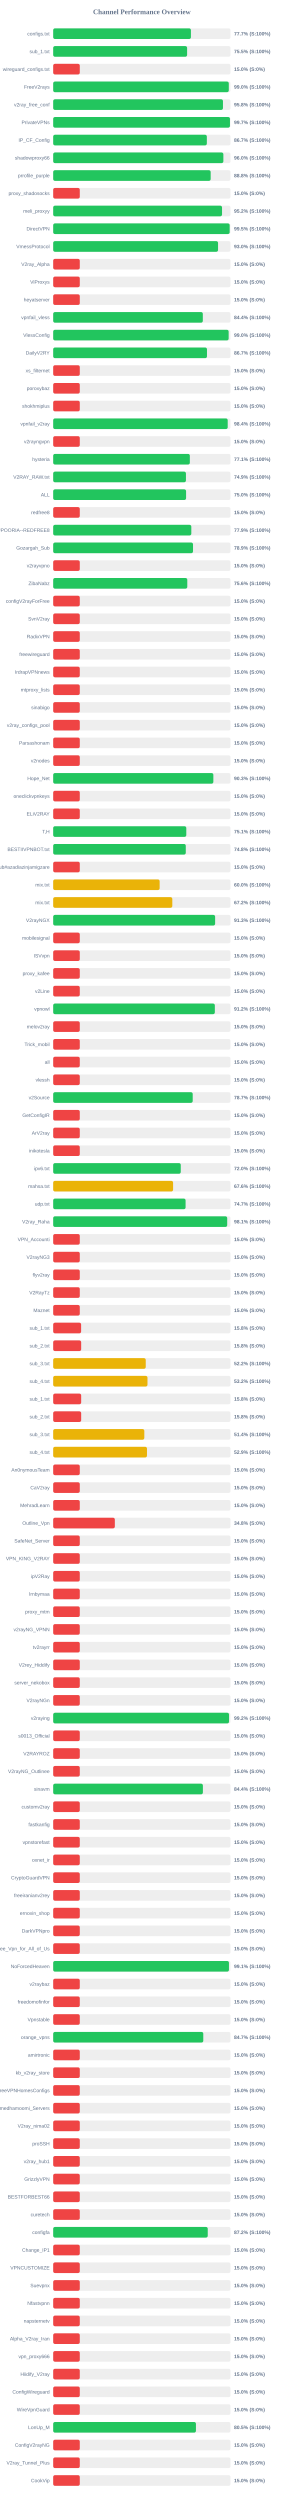
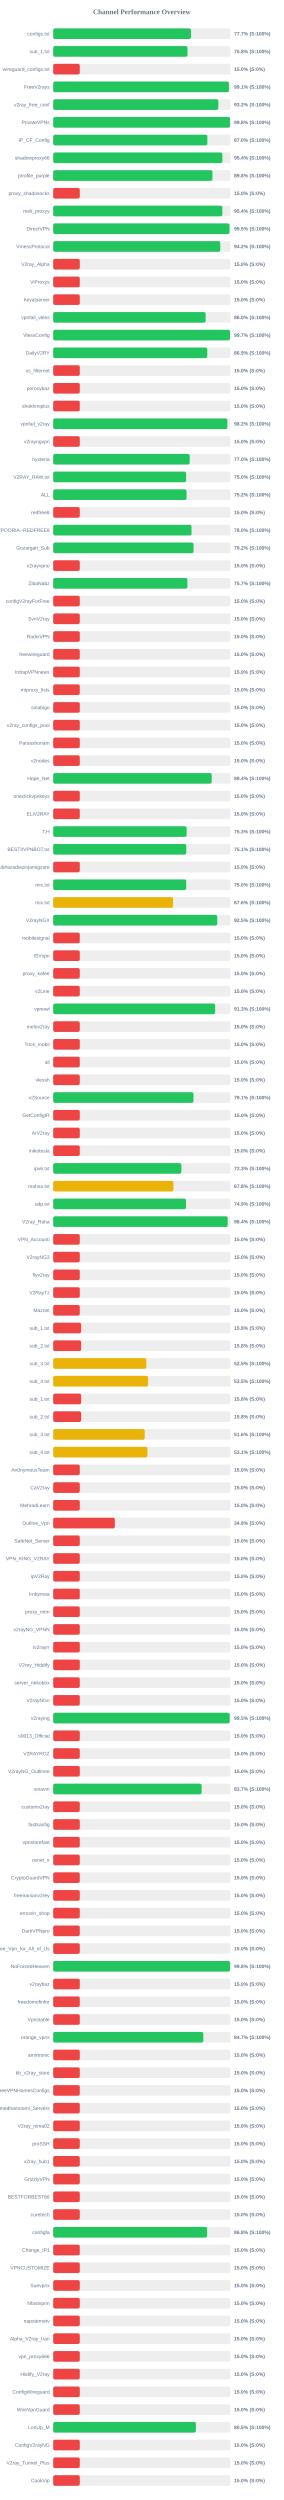
<svg xmlns="http://www.w3.org/2000/svg" width="800" height="7050" version="1.1">
  <style>
        .row { font: 14px Arial; fill: #64748b; }
        .score { font: bold 14px Arial; fill: #64748b; }
    </style>
  <text x="400" y="40" text-anchor="middle" font-size="20px" font-weight="bold" fill="#64748b">Channel Performance Overview</text>
  <rect x="150" y="80" width="500" height="30" fill="#eee" rx="5" />
-   <rect x="150" y="80" width="388.4" height="30" fill="#22c55e" rx="5" />
+   <rect x="150" y="80" width="388.5" height="30" fill="#22c55e" rx="5" />
  <text x="140" y="100" text-anchor="end" class="row">configs.txt</text>
  <text x="660" y="100" text-anchor="start" class="score">77.7% (S:100%)</text>
  <rect x="150" y="130" width="500" height="30" fill="#eee" rx="5" />
-   <rect x="150" y="130" width="377.65" height="30" fill="#22c55e" rx="5" />
+   <rect x="150" y="130" width="378.85" height="30" fill="#22c55e" rx="5" />
  <text x="140" y="150" text-anchor="end" class="row">sub_1.txt</text>
-   <text x="660" y="150" text-anchor="start" class="score">75.5% (S:100%)</text>
+   <text x="660" y="150" text-anchor="start" class="score">75.8% (S:100%)</text>
  <rect x="150" y="180" width="500" height="30" fill="#eee" rx="5" />
  <rect x="150" y="180" width="75.0" height="30" fill="#ef4444" rx="5" />
  <text x="140" y="200" text-anchor="end" class="row">wireguard_configs.txt</text>
  <text x="660" y="200" text-anchor="start" class="score">15.0% (S:0%)</text>
  <rect x="150" y="230" width="500" height="30" fill="#eee" rx="5" />
-   <rect x="150" y="230" width="495.2" height="30" fill="#22c55e" rx="5" />
+   <rect x="150" y="230" width="495.55" height="30" fill="#22c55e" rx="5" />
  <text x="140" y="250" text-anchor="end" class="row">FreeV2rays</text>
-   <text x="660" y="250" text-anchor="start" class="score">99.0% (S:100%)</text>
+   <text x="660" y="250" text-anchor="start" class="score">99.1% (S:100%)</text>
  <rect x="150" y="280" width="500" height="30" fill="#eee" rx="5" />
-   <rect x="150" y="280" width="478.75" height="30" fill="#22c55e" rx="5" />
+   <rect x="150" y="280" width="465.75" height="30" fill="#22c55e" rx="5" />
  <text x="140" y="300" text-anchor="end" class="row">v2ray_free_conf</text>
-   <text x="660" y="300" text-anchor="start" class="score">95.8% (S:100%)</text>
+   <text x="660" y="300" text-anchor="start" class="score">93.2% (S:100%)</text>
  <rect x="150" y="330" width="500" height="30" fill="#eee" rx="5" />
-   <rect x="150" y="330" width="498.5" height="30" fill="#22c55e" rx="5" />
+   <rect x="150" y="330" width="498.75" height="30" fill="#22c55e" rx="5" />
  <text x="140" y="350" text-anchor="end" class="row">PrivateVPNs</text>
-   <text x="660" y="350" text-anchor="start" class="score">99.7% (S:100%)</text>
+   <text x="660" y="350" text-anchor="start" class="score">99.8% (S:100%)</text>
  <rect x="150" y="380" width="500" height="30" fill="#eee" rx="5" />
-   <rect x="150" y="380" width="433.3" height="30" fill="#22c55e" rx="5" />
+   <rect x="150" y="380" width="434.75" height="30" fill="#22c55e" rx="5" />
  <text x="140" y="400" text-anchor="end" class="row">IP_CF_Config</text>
-   <text x="660" y="400" text-anchor="start" class="score">86.7% (S:100%)</text>
+   <text x="660" y="400" text-anchor="start" class="score">87.0% (S:100%)</text>
  <rect x="150" y="430" width="500" height="30" fill="#eee" rx="5" />
-   <rect x="150" y="430" width="479.9" height="30" fill="#22c55e" rx="5" />
+   <rect x="150" y="430" width="477.15" height="30" fill="#22c55e" rx="5" />
  <text x="140" y="450" text-anchor="end" class="row">shadowproxy66</text>
-   <text x="660" y="450" text-anchor="start" class="score">96.0% (S:100%)</text>
+   <text x="660" y="450" text-anchor="start" class="score">95.4% (S:100%)</text>
  <rect x="150" y="480" width="500" height="30" fill="#eee" rx="5" />
-   <rect x="150" y="480" width="444.1" height="30" fill="#22c55e" rx="5" />
+   <rect x="150" y="480" width="449.1" height="30" fill="#22c55e" rx="5" />
  <text x="140" y="500" text-anchor="end" class="row">prrofile_purple</text>
-   <text x="660" y="500" text-anchor="start" class="score">88.8% (S:100%)</text>
+   <text x="660" y="500" text-anchor="start" class="score">89.8% (S:100%)</text>
  <rect x="150" y="530" width="500" height="30" fill="#eee" rx="5" />
  <rect x="150" y="530" width="75.0" height="30" fill="#ef4444" rx="5" />
  <text x="140" y="550" text-anchor="end" class="row">proxy_shadosocks</text>
  <text x="660" y="550" text-anchor="start" class="score">15.0% (S:0%)</text>
  <rect x="150" y="580" width="500" height="30" fill="#eee" rx="5" />
-   <rect x="150" y="580" width="476.15" height="30" fill="#22c55e" rx="5" />
+   <rect x="150" y="580" width="477.05" height="30" fill="#22c55e" rx="5" />
  <text x="140" y="600" text-anchor="end" class="row">meli_proxyy</text>
-   <text x="660" y="600" text-anchor="start" class="score">95.2% (S:100%)</text>
+   <text x="660" y="600" text-anchor="start" class="score">95.4% (S:100%)</text>
  <rect x="150" y="630" width="500" height="30" fill="#eee" rx="5" />
-   <rect x="150" y="630" width="497.7" height="30" fill="#22c55e" rx="5" />
+   <rect x="150" y="630" width="497.25" height="30" fill="#22c55e" rx="5" />
  <text x="140" y="650" text-anchor="end" class="row">DirectVPN</text>
  <text x="660" y="650" text-anchor="start" class="score">99.5% (S:100%)</text>
  <rect x="150" y="680" width="500" height="30" fill="#eee" rx="5" />
-   <rect x="150" y="680" width="464.9" height="30" fill="#22c55e" rx="5" />
+   <rect x="150" y="680" width="471.1" height="30" fill="#22c55e" rx="5" />
  <text x="140" y="700" text-anchor="end" class="row">VmessProtocol</text>
-   <text x="660" y="700" text-anchor="start" class="score">93.0% (S:100%)</text>
+   <text x="660" y="700" text-anchor="start" class="score">94.2% (S:100%)</text>
  <rect x="150" y="730" width="500" height="30" fill="#eee" rx="5" />
  <rect x="150" y="730" width="75.0" height="30" fill="#ef4444" rx="5" />
  <text x="140" y="750" text-anchor="end" class="row">V2ray_Alpha</text>
  <text x="660" y="750" text-anchor="start" class="score">15.0% (S:0%)</text>
  <rect x="150" y="780" width="500" height="30" fill="#eee" rx="5" />
  <rect x="150" y="780" width="75.0" height="30" fill="#ef4444" rx="5" />
  <text x="140" y="800" text-anchor="end" class="row">ViProxys</text>
  <text x="660" y="800" text-anchor="start" class="score">15.0% (S:0%)</text>
  <rect x="150" y="830" width="500" height="30" fill="#eee" rx="5" />
  <rect x="150" y="830" width="75.0" height="30" fill="#ef4444" rx="5" />
  <text x="140" y="850" text-anchor="end" class="row">heyatserver</text>
  <text x="660" y="850" text-anchor="start" class="score">15.0% (S:0%)</text>
  <rect x="150" y="880" width="500" height="30" fill="#eee" rx="5" />
-   <rect x="150" y="880" width="421.95" height="30" fill="#22c55e" rx="5" />
+   <rect x="150" y="880" width="429.9" height="30" fill="#22c55e" rx="5" />
  <text x="140" y="900" text-anchor="end" class="row">vpnfail_vless</text>
-   <text x="660" y="900" text-anchor="start" class="score">84.4% (S:100%)</text>
+   <text x="660" y="900" text-anchor="start" class="score">86.0% (S:100%)</text>
  <rect x="150" y="930" width="500" height="30" fill="#eee" rx="5" />
-   <rect x="150" y="930" width="494.8" height="30" fill="#22c55e" rx="5" />
+   <rect x="150" y="930" width="498.6" height="30" fill="#22c55e" rx="5" />
  <text x="140" y="950" text-anchor="end" class="row">VlessConfig</text>
-   <text x="660" y="950" text-anchor="start" class="score">99.0% (S:100%)</text>
+   <text x="660" y="950" text-anchor="start" class="score">99.7% (S:100%)</text>
  <rect x="150" y="980" width="500" height="30" fill="#eee" rx="5" />
-   <rect x="150" y="980" width="433.7" height="30" fill="#22c55e" rx="5" />
+   <rect x="150" y="980" width="434.5" height="30" fill="#22c55e" rx="5" />
  <text x="140" y="1000" text-anchor="end" class="row">DailyV2RY</text>
-   <text x="660" y="1000" text-anchor="start" class="score">86.7% (S:100%)</text>
+   <text x="660" y="1000" text-anchor="start" class="score">86.9% (S:100%)</text>
  <rect x="150" y="1030" width="500" height="30" fill="#eee" rx="5" />
  <rect x="150" y="1030" width="75.0" height="30" fill="#ef4444" rx="5" />
  <text x="140" y="1050" text-anchor="end" class="row">xs_filternet</text>
  <text x="660" y="1050" text-anchor="start" class="score">15.0% (S:0%)</text>
  <rect x="150" y="1080" width="500" height="30" fill="#eee" rx="5" />
  <rect x="150" y="1080" width="75.0" height="30" fill="#ef4444" rx="5" />
  <text x="140" y="1100" text-anchor="end" class="row">poroxybaz</text>
  <text x="660" y="1100" text-anchor="start" class="score">15.0% (S:0%)</text>
  <rect x="150" y="1130" width="500" height="30" fill="#eee" rx="5" />
  <rect x="150" y="1130" width="75.0" height="30" fill="#ef4444" rx="5" />
  <text x="140" y="1150" text-anchor="end" class="row">shokhmiplus</text>
  <text x="660" y="1150" text-anchor="start" class="score">15.0% (S:0%)</text>
  <rect x="150" y="1180" width="500" height="30" fill="#eee" rx="5" />
-   <rect x="150" y="1180" width="492.15" height="30" fill="#22c55e" rx="5" />
+   <rect x="150" y="1180" width="491.15" height="30" fill="#22c55e" rx="5" />
  <text x="140" y="1200" text-anchor="end" class="row">vpnfail_v2ray</text>
-   <text x="660" y="1200" text-anchor="start" class="score">98.4% (S:100%)</text>
+   <text x="660" y="1200" text-anchor="start" class="score">98.2% (S:100%)</text>
  <rect x="150" y="1230" width="500" height="30" fill="#eee" rx="5" />
  <rect x="150" y="1230" width="75.0" height="30" fill="#ef4444" rx="5" />
  <text x="140" y="1250" text-anchor="end" class="row">v2rayngvpn</text>
  <text x="660" y="1250" text-anchor="start" class="score">15.0% (S:0%)</text>
  <rect x="150" y="1280" width="500" height="30" fill="#eee" rx="5" />
-   <rect x="150" y="1280" width="385.35" height="30" fill="#22c55e" rx="5" />
+   <rect x="150" y="1280" width="384.95" height="30" fill="#22c55e" rx="5" />
  <text x="140" y="1300" text-anchor="end" class="row">hysteria</text>
-   <text x="660" y="1300" text-anchor="start" class="score">77.1% (S:100%)</text>
+   <text x="660" y="1300" text-anchor="start" class="score">77.0% (S:100%)</text>
  <rect x="150" y="1330" width="500" height="30" fill="#eee" rx="5" />
-   <rect x="150" y="1330" width="374.35" height="30" fill="#22c55e" rx="5" />
+   <rect x="150" y="1330" width="374.8" height="30" fill="#22c55e" rx="5" />
  <text x="140" y="1350" text-anchor="end" class="row">V2RAY_RAW.txt</text>
-   <text x="660" y="1350" text-anchor="start" class="score">74.9% (S:100%)</text>
+   <text x="660" y="1350" text-anchor="start" class="score">75.0% (S:100%)</text>
  <rect x="150" y="1380" width="500" height="30" fill="#eee" rx="5" />
-   <rect x="150" y="1380" width="374.75" height="30" fill="#22c55e" rx="5" />
+   <rect x="150" y="1380" width="376.05" height="30" fill="#22c55e" rx="5" />
  <text x="140" y="1400" text-anchor="end" class="row">ALL</text>
-   <text x="660" y="1400" text-anchor="start" class="score">75.0% (S:100%)</text>
+   <text x="660" y="1400" text-anchor="start" class="score">75.2% (S:100%)</text>
  <rect x="150" y="1430" width="500" height="30" fill="#eee" rx="5" />
  <rect x="150" y="1430" width="75.0" height="30" fill="#ef4444" rx="5" />
  <text x="140" y="1450" text-anchor="end" class="row">redfree8</text>
  <text x="660" y="1450" text-anchor="start" class="score">15.0% (S:0%)</text>
  <rect x="150" y="1480" width="500" height="30" fill="#eee" rx="5" />
-   <rect x="150" y="1480" width="389.5" height="30" fill="#22c55e" rx="5" />
+   <rect x="150" y="1480" width="390.05" height="30" fill="#22c55e" rx="5" />
  <text x="140" y="1500" text-anchor="end" class="row">POORIA--REDFREE8.txt#POORIA--REDFREE8</text>
-   <text x="660" y="1500" text-anchor="start" class="score">77.9% (S:100%)</text>
+   <text x="660" y="1500" text-anchor="start" class="score">78.0% (S:100%)</text>
  <rect x="150" y="1530" width="500" height="30" fill="#eee" rx="5" />
-   <rect x="150" y="1530" width="394.3" height="30" fill="#22c55e" rx="5" />
+   <rect x="150" y="1530" width="395.8" height="30" fill="#22c55e" rx="5" />
  <text x="140" y="1550" text-anchor="end" class="row">Gozargah_Sub</text>
-   <text x="660" y="1550" text-anchor="start" class="score">78.9% (S:100%)</text>
+   <text x="660" y="1550" text-anchor="start" class="score">79.2% (S:100%)</text>
  <rect x="150" y="1580" width="500" height="30" fill="#eee" rx="5" />
  <rect x="150" y="1580" width="75.0" height="30" fill="#ef4444" rx="5" />
  <text x="140" y="1600" text-anchor="end" class="row">v2rayvpno</text>
  <text x="660" y="1600" text-anchor="start" class="score">15.0% (S:0%)</text>
  <rect x="150" y="1630" width="500" height="30" fill="#eee" rx="5" />
-   <rect x="150" y="1630" width="378.15" height="30" fill="#22c55e" rx="5" />
+   <rect x="150" y="1630" width="378.45" height="30" fill="#22c55e" rx="5" />
  <text x="140" y="1650" text-anchor="end" class="row">ZibaNabz</text>
-   <text x="660" y="1650" text-anchor="start" class="score">75.6% (S:100%)</text>
+   <text x="660" y="1650" text-anchor="start" class="score">75.7% (S:100%)</text>
  <rect x="150" y="1680" width="500" height="30" fill="#eee" rx="5" />
  <rect x="150" y="1680" width="75.0" height="30" fill="#ef4444" rx="5" />
  <text x="140" y="1700" text-anchor="end" class="row">configV2rayForFree</text>
  <text x="660" y="1700" text-anchor="start" class="score">15.0% (S:0%)</text>
  <rect x="150" y="1730" width="500" height="30" fill="#eee" rx="5" />
  <rect x="150" y="1730" width="75.0" height="30" fill="#ef4444" rx="5" />
  <text x="140" y="1750" text-anchor="end" class="row">SvnV2ray</text>
  <text x="660" y="1750" text-anchor="start" class="score">15.0% (S:0%)</text>
  <rect x="150" y="1780" width="500" height="30" fill="#eee" rx="5" />
  <rect x="150" y="1780" width="75.0" height="30" fill="#ef4444" rx="5" />
  <text x="140" y="1800" text-anchor="end" class="row">RadixVPN</text>
  <text x="660" y="1800" text-anchor="start" class="score">15.0% (S:0%)</text>
  <rect x="150" y="1830" width="500" height="30" fill="#eee" rx="5" />
  <rect x="150" y="1830" width="75.0" height="30" fill="#ef4444" rx="5" />
  <text x="140" y="1850" text-anchor="end" class="row">freewireguard</text>
  <text x="660" y="1850" text-anchor="start" class="score">15.0% (S:0%)</text>
  <rect x="150" y="1880" width="500" height="30" fill="#eee" rx="5" />
  <rect x="150" y="1880" width="75.0" height="30" fill="#ef4444" rx="5" />
  <text x="140" y="1900" text-anchor="end" class="row">IrdrapVPNnews</text>
  <text x="660" y="1900" text-anchor="start" class="score">15.0% (S:0%)</text>
  <rect x="150" y="1930" width="500" height="30" fill="#eee" rx="5" />
  <rect x="150" y="1930" width="75.0" height="30" fill="#ef4444" rx="5" />
  <text x="140" y="1950" text-anchor="end" class="row">mtproxy_lists</text>
  <text x="660" y="1950" text-anchor="start" class="score">15.0% (S:0%)</text>
  <rect x="150" y="1980" width="500" height="30" fill="#eee" rx="5" />
  <rect x="150" y="1980" width="75.0" height="30" fill="#ef4444" rx="5" />
  <text x="140" y="2000" text-anchor="end" class="row">sinabigo</text>
  <text x="660" y="2000" text-anchor="start" class="score">15.0% (S:0%)</text>
  <rect x="150" y="2030" width="500" height="30" fill="#eee" rx="5" />
  <rect x="150" y="2030" width="75.0" height="30" fill="#ef4444" rx="5" />
  <text x="140" y="2050" text-anchor="end" class="row">v2ray_configs_pool</text>
  <text x="660" y="2050" text-anchor="start" class="score">15.0% (S:0%)</text>
  <rect x="150" y="2080" width="500" height="30" fill="#eee" rx="5" />
  <rect x="150" y="2080" width="75.0" height="30" fill="#ef4444" rx="5" />
  <text x="140" y="2100" text-anchor="end" class="row">Parsashonam</text>
  <text x="660" y="2100" text-anchor="start" class="score">15.0% (S:0%)</text>
  <rect x="150" y="2130" width="500" height="30" fill="#eee" rx="5" />
  <rect x="150" y="2130" width="75.0" height="30" fill="#ef4444" rx="5" />
  <text x="140" y="2150" text-anchor="end" class="row">v2nodes</text>
  <text x="660" y="2150" text-anchor="start" class="score">15.0% (S:0%)</text>
  <rect x="150" y="2180" width="500" height="30" fill="#eee" rx="5" />
-   <rect x="150" y="2180" width="451.65" height="30" fill="#22c55e" rx="5" />
+   <rect x="150" y="2180" width="447.0" height="30" fill="#22c55e" rx="5" />
  <text x="140" y="2200" text-anchor="end" class="row">Hope_Net</text>
-   <text x="660" y="2200" text-anchor="start" class="score">90.3% (S:100%)</text>
+   <text x="660" y="2200" text-anchor="start" class="score">89.4% (S:100%)</text>
  <rect x="150" y="2230" width="500" height="30" fill="#eee" rx="5" />
  <rect x="150" y="2230" width="75.0" height="30" fill="#ef4444" rx="5" />
  <text x="140" y="2250" text-anchor="end" class="row">oneclickvpnkeys</text>
  <text x="660" y="2250" text-anchor="start" class="score">15.0% (S:0%)</text>
  <rect x="150" y="2280" width="500" height="30" fill="#eee" rx="5" />
  <rect x="150" y="2280" width="75.0" height="30" fill="#ef4444" rx="5" />
  <text x="140" y="2300" text-anchor="end" class="row">ELiV2RAY</text>
  <text x="660" y="2300" text-anchor="start" class="score">15.0% (S:0%)</text>
  <rect x="150" y="2330" width="500" height="30" fill="#eee" rx="5" />
-   <rect x="150" y="2330" width="375.35" height="30" fill="#22c55e" rx="5" />
+   <rect x="150" y="2330" width="376.35" height="30" fill="#22c55e" rx="5" />
  <text x="140" y="2350" text-anchor="end" class="row">T,H</text>
-   <text x="660" y="2350" text-anchor="start" class="score">75.1% (S:100%)</text>
+   <text x="660" y="2350" text-anchor="start" class="score">75.3% (S:100%)</text>
  <rect x="150" y="2380" width="500" height="30" fill="#eee" rx="5" />
-   <rect x="150" y="2380" width="373.9" height="30" fill="#22c55e" rx="5" />
+   <rect x="150" y="2380" width="375.3" height="30" fill="#22c55e" rx="5" />
  <text x="140" y="2400" text-anchor="end" class="row">BESTIIVPNBOT.txt</text>
-   <text x="660" y="2400" text-anchor="start" class="score">74.8% (S:100%)</text>
+   <text x="660" y="2400" text-anchor="start" class="score">75.1% (S:100%)</text>
  <rect x="150" y="2430" width="500" height="30" fill="#eee" rx="5" />
  <rect x="150" y="2430" width="75.0" height="30" fill="#ef4444" rx="5" />
  <text x="140" y="2450" text-anchor="end" class="row">Sub#azadiazinjamigzare</text>
  <text x="660" y="2450" text-anchor="start" class="score">15.0% (S:0%)</text>
  <rect x="150" y="2480" width="500" height="30" fill="#eee" rx="5" />
-   <rect x="150" y="2480" width="300.2" height="30" fill="#eab308" rx="5" />
+   <rect x="150" y="2480" width="375.15" height="30" fill="#22c55e" rx="5" />
  <text x="140" y="2500" text-anchor="end" class="row">mix.txt</text>
-   <text x="660" y="2500" text-anchor="start" class="score">60.0% (S:100%)</text>
+   <text x="660" y="2500" text-anchor="start" class="score">75.0% (S:100%)</text>
  <rect x="150" y="2530" width="500" height="30" fill="#eee" rx="5" />
-   <rect x="150" y="2530" width="335.9" height="30" fill="#eab308" rx="5" />
+   <rect x="150" y="2530" width="338.1" height="30" fill="#eab308" rx="5" />
  <text x="140" y="2550" text-anchor="end" class="row">mix.txt</text>
-   <text x="660" y="2550" text-anchor="start" class="score">67.2% (S:100%)</text>
+   <text x="660" y="2550" text-anchor="start" class="score">67.6% (S:100%)</text>
  <rect x="150" y="2580" width="500" height="30" fill="#eee" rx="5" />
-   <rect x="150" y="2580" width="456.65" height="30" fill="#22c55e" rx="5" />
+   <rect x="150" y="2580" width="462.7" height="30" fill="#22c55e" rx="5" />
  <text x="140" y="2600" text-anchor="end" class="row">V2rayNGX</text>
-   <text x="660" y="2600" text-anchor="start" class="score">91.3% (S:100%)</text>
+   <text x="660" y="2600" text-anchor="start" class="score">92.5% (S:100%)</text>
  <rect x="150" y="2630" width="500" height="30" fill="#eee" rx="5" />
  <rect x="150" y="2630" width="75.0" height="30" fill="#ef4444" rx="5" />
  <text x="140" y="2650" text-anchor="end" class="row">mobilesignal</text>
  <text x="660" y="2650" text-anchor="start" class="score">15.0% (S:0%)</text>
  <rect x="150" y="2680" width="500" height="30" fill="#eee" rx="5" />
  <rect x="150" y="2680" width="75.0" height="30" fill="#ef4444" rx="5" />
  <text x="140" y="2700" text-anchor="end" class="row">ISVvpn</text>
  <text x="660" y="2700" text-anchor="start" class="score">15.0% (S:0%)</text>
  <rect x="150" y="2730" width="500" height="30" fill="#eee" rx="5" />
  <rect x="150" y="2730" width="75.0" height="30" fill="#ef4444" rx="5" />
  <text x="140" y="2750" text-anchor="end" class="row">proxy_kafee</text>
  <text x="660" y="2750" text-anchor="start" class="score">15.0% (S:0%)</text>
  <rect x="150" y="2780" width="500" height="30" fill="#eee" rx="5" />
  <rect x="150" y="2780" width="75.0" height="30" fill="#ef4444" rx="5" />
  <text x="140" y="2800" text-anchor="end" class="row">v2Line</text>
  <text x="660" y="2800" text-anchor="start" class="score">15.0% (S:0%)</text>
  <rect x="150" y="2830" width="500" height="30" fill="#eee" rx="5" />
-   <rect x="150" y="2830" width="455.85" height="30" fill="#22c55e" rx="5" />
+   <rect x="150" y="2830" width="456.7" height="30" fill="#22c55e" rx="5" />
  <text x="140" y="2850" text-anchor="end" class="row">vpnowl</text>
-   <text x="660" y="2850" text-anchor="start" class="score">91.2% (S:100%)</text>
+   <text x="660" y="2850" text-anchor="start" class="score">91.3% (S:100%)</text>
  <rect x="150" y="2880" width="500" height="30" fill="#eee" rx="5" />
  <rect x="150" y="2880" width="75.0" height="30" fill="#ef4444" rx="5" />
  <text x="140" y="2900" text-anchor="end" class="row">melov2ray</text>
  <text x="660" y="2900" text-anchor="start" class="score">15.0% (S:0%)</text>
  <rect x="150" y="2930" width="500" height="30" fill="#eee" rx="5" />
  <rect x="150" y="2930" width="75.0" height="30" fill="#ef4444" rx="5" />
  <text x="140" y="2950" text-anchor="end" class="row">Trick_mobil</text>
  <text x="660" y="2950" text-anchor="start" class="score">15.0% (S:0%)</text>
  <rect x="150" y="2980" width="500" height="30" fill="#eee" rx="5" />
  <rect x="150" y="2980" width="75.0" height="30" fill="#ef4444" rx="5" />
  <text x="140" y="3000" text-anchor="end" class="row">all</text>
  <text x="660" y="3000" text-anchor="start" class="score">15.0% (S:0%)</text>
  <rect x="150" y="3030" width="500" height="30" fill="#eee" rx="5" />
  <rect x="150" y="3030" width="75.0" height="30" fill="#ef4444" rx="5" />
  <text x="140" y="3050" text-anchor="end" class="row">vlessh</text>
  <text x="660" y="3050" text-anchor="start" class="score">15.0% (S:0%)</text>
  <rect x="150" y="3080" width="500" height="30" fill="#eee" rx="5" />
-   <rect x="150" y="3080" width="393.45" height="30" fill="#22c55e" rx="5" />
+   <rect x="150" y="3080" width="395.6" height="30" fill="#22c55e" rx="5" />
  <text x="140" y="3100" text-anchor="end" class="row">v2Source</text>
-   <text x="660" y="3100" text-anchor="start" class="score">78.7% (S:100%)</text>
+   <text x="660" y="3100" text-anchor="start" class="score">79.1% (S:100%)</text>
  <rect x="150" y="3130" width="500" height="30" fill="#eee" rx="5" />
  <rect x="150" y="3130" width="75.0" height="30" fill="#ef4444" rx="5" />
  <text x="140" y="3150" text-anchor="end" class="row">GetConfigIR</text>
  <text x="660" y="3150" text-anchor="start" class="score">15.0% (S:0%)</text>
  <rect x="150" y="3180" width="500" height="30" fill="#eee" rx="5" />
  <rect x="150" y="3180" width="75.0" height="30" fill="#ef4444" rx="5" />
  <text x="140" y="3200" text-anchor="end" class="row">ArV2ray</text>
  <text x="660" y="3200" text-anchor="start" class="score">15.0% (S:0%)</text>
  <rect x="150" y="3230" width="500" height="30" fill="#eee" rx="5" />
  <rect x="150" y="3230" width="75.0" height="30" fill="#ef4444" rx="5" />
  <text x="140" y="3250" text-anchor="end" class="row">inikotesla</text>
  <text x="660" y="3250" text-anchor="start" class="score">15.0% (S:0%)</text>
  <rect x="150" y="3280" width="500" height="30" fill="#eee" rx="5" />
-   <rect x="150" y="3280" width="359.75" height="30" fill="#22c55e" rx="5" />
+   <rect x="150" y="3280" width="361.5" height="30" fill="#22c55e" rx="5" />
  <text x="140" y="3300" text-anchor="end" class="row">ipv6.txt</text>
-   <text x="660" y="3300" text-anchor="start" class="score">72.0% (S:100%)</text>
+   <text x="660" y="3300" text-anchor="start" class="score">72.3% (S:100%)</text>
  <rect x="150" y="3330" width="500" height="30" fill="#eee" rx="5" />
-   <rect x="150" y="3330" width="338.1" height="30" fill="#eab308" rx="5" />
+   <rect x="150" y="3330" width="339.05" height="30" fill="#eab308" rx="5" />
  <text x="140" y="3350" text-anchor="end" class="row">mahsa.txt</text>
-   <text x="660" y="3350" text-anchor="start" class="score">67.6% (S:100%)</text>
+   <text x="660" y="3350" text-anchor="start" class="score">67.8% (S:100%)</text>
  <rect x="150" y="3380" width="500" height="30" fill="#eee" rx="5" />
-   <rect x="150" y="3380" width="373.35" height="30" fill="#22c55e" rx="5" />
+   <rect x="150" y="3380" width="374.45" height="30" fill="#22c55e" rx="5" />
  <text x="140" y="3400" text-anchor="end" class="row">udp.txt</text>
-   <text x="660" y="3400" text-anchor="start" class="score">74.7% (S:100%)</text>
+   <text x="660" y="3400" text-anchor="start" class="score">74.9% (S:100%)</text>
  <rect x="150" y="3430" width="500" height="30" fill="#eee" rx="5" />
-   <rect x="150" y="3430" width="490.7" height="30" fill="#22c55e" rx="5" />
+   <rect x="150" y="3430" width="492.1" height="30" fill="#22c55e" rx="5" />
  <text x="140" y="3450" text-anchor="end" class="row">V2ray_Raha</text>
-   <text x="660" y="3450" text-anchor="start" class="score">98.1% (S:100%)</text>
+   <text x="660" y="3450" text-anchor="start" class="score">98.4% (S:100%)</text>
  <rect x="150" y="3480" width="500" height="30" fill="#eee" rx="5" />
  <rect x="150" y="3480" width="75.0" height="30" fill="#ef4444" rx="5" />
  <text x="140" y="3500" text-anchor="end" class="row">VPN_Accounti</text>
  <text x="660" y="3500" text-anchor="start" class="score">15.0% (S:0%)</text>
  <rect x="150" y="3530" width="500" height="30" fill="#eee" rx="5" />
  <rect x="150" y="3530" width="75.0" height="30" fill="#ef4444" rx="5" />
  <text x="140" y="3550" text-anchor="end" class="row">V2rayNG3</text>
  <text x="660" y="3550" text-anchor="start" class="score">15.0% (S:0%)</text>
  <rect x="150" y="3580" width="500" height="30" fill="#eee" rx="5" />
  <rect x="150" y="3580" width="75.0" height="30" fill="#ef4444" rx="5" />
  <text x="140" y="3600" text-anchor="end" class="row">flyv2ray</text>
  <text x="660" y="3600" text-anchor="start" class="score">15.0% (S:0%)</text>
  <rect x="150" y="3630" width="500" height="30" fill="#eee" rx="5" />
  <rect x="150" y="3630" width="75.0" height="30" fill="#ef4444" rx="5" />
  <text x="140" y="3650" text-anchor="end" class="row">V2RayTz</text>
  <text x="660" y="3650" text-anchor="start" class="score">15.0% (S:0%)</text>
  <rect x="150" y="3680" width="500" height="30" fill="#eee" rx="5" />
  <rect x="150" y="3680" width="75.0" height="30" fill="#ef4444" rx="5" />
  <text x="140" y="3700" text-anchor="end" class="row">Maznet</text>
  <text x="660" y="3700" text-anchor="start" class="score">15.0% (S:0%)</text>
  <rect x="150" y="3730" width="500" height="30" fill="#eee" rx="5" />
  <rect x="150" y="3730" width="78.75" height="30" fill="#ef4444" rx="5" />
  <text x="140" y="3750" text-anchor="end" class="row">sub_1.txt</text>
  <text x="660" y="3750" text-anchor="start" class="score">15.8% (S:0%)</text>
  <rect x="150" y="3780" width="500" height="30" fill="#eee" rx="5" />
  <rect x="150" y="3780" width="78.9" height="30" fill="#ef4444" rx="5" />
  <text x="140" y="3800" text-anchor="end" class="row">sub_2.txt</text>
  <text x="660" y="3800" text-anchor="start" class="score">15.8% (S:0%)</text>
  <rect x="150" y="3830" width="500" height="30" fill="#eee" rx="5" />
-   <rect x="150" y="3830" width="261.0" height="30" fill="#eab308" rx="5" />
+   <rect x="150" y="3830" width="262.65" height="30" fill="#eab308" rx="5" />
  <text x="140" y="3850" text-anchor="end" class="row">sub_3.txt</text>
-   <text x="660" y="3850" text-anchor="start" class="score">52.2% (S:100%)</text>
+   <text x="660" y="3850" text-anchor="start" class="score">52.5% (S:100%)</text>
  <rect x="150" y="3880" width="500" height="30" fill="#eee" rx="5" />
-   <rect x="150" y="3880" width="265.9" height="30" fill="#eab308" rx="5" />
+   <rect x="150" y="3880" width="267.5" height="30" fill="#eab308" rx="5" />
  <text x="140" y="3900" text-anchor="end" class="row">sub_4.txt</text>
-   <text x="660" y="3900" text-anchor="start" class="score">53.2% (S:100%)</text>
+   <text x="660" y="3900" text-anchor="start" class="score">53.5% (S:100%)</text>
  <rect x="150" y="3930" width="500" height="30" fill="#eee" rx="5" />
  <rect x="150" y="3930" width="78.9" height="30" fill="#ef4444" rx="5" />
  <text x="140" y="3950" text-anchor="end" class="row">sub_1.txt</text>
  <text x="660" y="3950" text-anchor="start" class="score">15.8% (S:0%)</text>
  <rect x="150" y="3980" width="500" height="30" fill="#eee" rx="5" />
  <rect x="150" y="3980" width="78.9" height="30" fill="#ef4444" rx="5" />
  <text x="140" y="4000" text-anchor="end" class="row">sub_2.txt</text>
  <text x="660" y="4000" text-anchor="start" class="score">15.8% (S:0%)</text>
  <rect x="150" y="4030" width="500" height="30" fill="#eee" rx="5" />
-   <rect x="150" y="4030" width="256.95" height="30" fill="#eab308" rx="5" />
+   <rect x="150" y="4030" width="258.15" height="30" fill="#eab308" rx="5" />
  <text x="140" y="4050" text-anchor="end" class="row">sub_3.txt</text>
-   <text x="660" y="4050" text-anchor="start" class="score">51.4% (S:100%)</text>
+   <text x="660" y="4050" text-anchor="start" class="score">51.6% (S:100%)</text>
  <rect x="150" y="4080" width="500" height="30" fill="#eee" rx="5" />
-   <rect x="150" y="4080" width="264.5" height="30" fill="#eab308" rx="5" />
+   <rect x="150" y="4080" width="265.75" height="30" fill="#eab308" rx="5" />
  <text x="140" y="4100" text-anchor="end" class="row">sub_4.txt</text>
-   <text x="660" y="4100" text-anchor="start" class="score">52.9% (S:100%)</text>
+   <text x="660" y="4100" text-anchor="start" class="score">53.1% (S:100%)</text>
  <rect x="150" y="4130" width="500" height="30" fill="#eee" rx="5" />
  <rect x="150" y="4130" width="75.0" height="30" fill="#ef4444" rx="5" />
  <text x="140" y="4150" text-anchor="end" class="row">An0nymousTeam</text>
  <text x="660" y="4150" text-anchor="start" class="score">15.0% (S:0%)</text>
  <rect x="150" y="4180" width="500" height="30" fill="#eee" rx="5" />
  <rect x="150" y="4180" width="75.0" height="30" fill="#ef4444" rx="5" />
  <text x="140" y="4200" text-anchor="end" class="row">CaV2ray</text>
  <text x="660" y="4200" text-anchor="start" class="score">15.0% (S:0%)</text>
  <rect x="150" y="4230" width="500" height="30" fill="#eee" rx="5" />
  <rect x="150" y="4230" width="75.0" height="30" fill="#ef4444" rx="5" />
  <text x="140" y="4250" text-anchor="end" class="row">MehradLearn</text>
  <text x="660" y="4250" text-anchor="start" class="score">15.0% (S:0%)</text>
  <rect x="150" y="4280" width="500" height="30" fill="#eee" rx="5" />
  <rect x="150" y="4280" width="173.85" height="30" fill="#ef4444" rx="5" />
  <text x="140" y="4300" text-anchor="end" class="row">Outline_Vpn</text>
  <text x="660" y="4300" text-anchor="start" class="score">34.8% (S:0%)</text>
  <rect x="150" y="4330" width="500" height="30" fill="#eee" rx="5" />
  <rect x="150" y="4330" width="75.0" height="30" fill="#ef4444" rx="5" />
  <text x="140" y="4350" text-anchor="end" class="row">SafeNet_Server</text>
  <text x="660" y="4350" text-anchor="start" class="score">15.0% (S:0%)</text>
  <rect x="150" y="4380" width="500" height="30" fill="#eee" rx="5" />
  <rect x="150" y="4380" width="75.0" height="30" fill="#ef4444" rx="5" />
  <text x="140" y="4400" text-anchor="end" class="row">VPN_KING_V2RAY</text>
  <text x="660" y="4400" text-anchor="start" class="score">15.0% (S:0%)</text>
  <rect x="150" y="4430" width="500" height="30" fill="#eee" rx="5" />
  <rect x="150" y="4430" width="75.0" height="30" fill="#ef4444" rx="5" />
  <text x="140" y="4450" text-anchor="end" class="row">ipV2Ray</text>
  <text x="660" y="4450" text-anchor="start" class="score">15.0% (S:0%)</text>
  <rect x="150" y="4480" width="500" height="30" fill="#eee" rx="5" />
  <rect x="150" y="4480" width="75.0" height="30" fill="#ef4444" rx="5" />
  <text x="140" y="4500" text-anchor="end" class="row">lrnbymaa</text>
  <text x="660" y="4500" text-anchor="start" class="score">15.0% (S:0%)</text>
  <rect x="150" y="4530" width="500" height="30" fill="#eee" rx="5" />
  <rect x="150" y="4530" width="75.0" height="30" fill="#ef4444" rx="5" />
  <text x="140" y="4550" text-anchor="end" class="row">proxy_mtm</text>
  <text x="660" y="4550" text-anchor="start" class="score">15.0% (S:0%)</text>
  <rect x="150" y="4580" width="500" height="30" fill="#eee" rx="5" />
  <rect x="150" y="4580" width="75.0" height="30" fill="#ef4444" rx="5" />
  <text x="140" y="4600" text-anchor="end" class="row">v2rayNG_VPNN</text>
  <text x="660" y="4600" text-anchor="start" class="score">15.0% (S:0%)</text>
  <rect x="150" y="4630" width="500" height="30" fill="#eee" rx="5" />
  <rect x="150" y="4630" width="75.0" height="30" fill="#ef4444" rx="5" />
  <text x="140" y="4650" text-anchor="end" class="row">tv2rayrr</text>
  <text x="660" y="4650" text-anchor="start" class="score">15.0% (S:0%)</text>
  <rect x="150" y="4680" width="500" height="30" fill="#eee" rx="5" />
  <rect x="150" y="4680" width="75.0" height="30" fill="#ef4444" rx="5" />
  <text x="140" y="4700" text-anchor="end" class="row">V2rey_Hiddify</text>
  <text x="660" y="4700" text-anchor="start" class="score">15.0% (S:0%)</text>
  <rect x="150" y="4730" width="500" height="30" fill="#eee" rx="5" />
  <rect x="150" y="4730" width="75.0" height="30" fill="#ef4444" rx="5" />
  <text x="140" y="4750" text-anchor="end" class="row">server_nekobox</text>
  <text x="660" y="4750" text-anchor="start" class="score">15.0% (S:0%)</text>
  <rect x="150" y="4780" width="500" height="30" fill="#eee" rx="5" />
  <rect x="150" y="4780" width="75.0" height="30" fill="#ef4444" rx="5" />
  <text x="140" y="4800" text-anchor="end" class="row">V2rayNGn</text>
  <text x="660" y="4800" text-anchor="start" class="score">15.0% (S:0%)</text>
  <rect x="150" y="4830" width="500" height="30" fill="#eee" rx="5" />
-   <rect x="150" y="4830" width="495.9" height="30" fill="#22c55e" rx="5" />
+   <rect x="150" y="4830" width="497.75" height="30" fill="#22c55e" rx="5" />
  <text x="140" y="4850" text-anchor="end" class="row">v2raying</text>
-   <text x="660" y="4850" text-anchor="start" class="score">99.2% (S:100%)</text>
+   <text x="660" y="4850" text-anchor="start" class="score">99.5% (S:100%)</text>
  <rect x="150" y="4880" width="500" height="30" fill="#eee" rx="5" />
  <rect x="150" y="4880" width="75.0" height="30" fill="#ef4444" rx="5" />
  <text x="140" y="4900" text-anchor="end" class="row">s0013_Official</text>
  <text x="660" y="4900" text-anchor="start" class="score">15.0% (S:0%)</text>
  <rect x="150" y="4930" width="500" height="30" fill="#eee" rx="5" />
  <rect x="150" y="4930" width="75.0" height="30" fill="#ef4444" rx="5" />
  <text x="140" y="4950" text-anchor="end" class="row">V2RAYROZ</text>
  <text x="660" y="4950" text-anchor="start" class="score">15.0% (S:0%)</text>
  <rect x="150" y="4980" width="500" height="30" fill="#eee" rx="5" />
  <rect x="150" y="4980" width="75.0" height="30" fill="#ef4444" rx="5" />
  <text x="140" y="5000" text-anchor="end" class="row">V2rayNG_Outlinee</text>
  <text x="660" y="5000" text-anchor="start" class="score">15.0% (S:0%)</text>
  <rect x="150" y="5030" width="500" height="30" fill="#eee" rx="5" />
-   <rect x="150" y="5030" width="422.15" height="30" fill="#22c55e" rx="5" />
+   <rect x="150" y="5030" width="418.65" height="30" fill="#22c55e" rx="5" />
  <text x="140" y="5050" text-anchor="end" class="row">sinavm</text>
-   <text x="660" y="5050" text-anchor="start" class="score">84.4% (S:100%)</text>
+   <text x="660" y="5050" text-anchor="start" class="score">83.7% (S:100%)</text>
  <rect x="150" y="5080" width="500" height="30" fill="#eee" rx="5" />
  <rect x="150" y="5080" width="75.0" height="30" fill="#ef4444" rx="5" />
  <text x="140" y="5100" text-anchor="end" class="row">customv2ray</text>
  <text x="660" y="5100" text-anchor="start" class="score">15.0% (S:0%)</text>
  <rect x="150" y="5130" width="500" height="30" fill="#eee" rx="5" />
  <rect x="150" y="5130" width="75.0" height="30" fill="#ef4444" rx="5" />
  <text x="140" y="5150" text-anchor="end" class="row">fastkanfig</text>
  <text x="660" y="5150" text-anchor="start" class="score">15.0% (S:0%)</text>
  <rect x="150" y="5180" width="500" height="30" fill="#eee" rx="5" />
  <rect x="150" y="5180" width="75.0" height="30" fill="#ef4444" rx="5" />
  <text x="140" y="5200" text-anchor="end" class="row">vpnstorefast</text>
  <text x="660" y="5200" text-anchor="start" class="score">15.0% (S:0%)</text>
  <rect x="150" y="5230" width="500" height="30" fill="#eee" rx="5" />
  <rect x="150" y="5230" width="75.0" height="30" fill="#ef4444" rx="5" />
  <text x="140" y="5250" text-anchor="end" class="row">oxnet_ir</text>
  <text x="660" y="5250" text-anchor="start" class="score">15.0% (S:0%)</text>
  <rect x="150" y="5280" width="500" height="30" fill="#eee" rx="5" />
  <rect x="150" y="5280" width="75.0" height="30" fill="#ef4444" rx="5" />
  <text x="140" y="5300" text-anchor="end" class="row">CryptoGuardVPN</text>
  <text x="660" y="5300" text-anchor="start" class="score">15.0% (S:0%)</text>
  <rect x="150" y="5330" width="500" height="30" fill="#eee" rx="5" />
  <rect x="150" y="5330" width="75.0" height="30" fill="#ef4444" rx="5" />
  <text x="140" y="5350" text-anchor="end" class="row">freeiranianv2rey</text>
  <text x="660" y="5350" text-anchor="start" class="score">15.0% (S:0%)</text>
  <rect x="150" y="5380" width="500" height="30" fill="#eee" rx="5" />
  <rect x="150" y="5380" width="75.0" height="30" fill="#ef4444" rx="5" />
  <text x="140" y="5400" text-anchor="end" class="row">ernoxin_shop</text>
  <text x="660" y="5400" text-anchor="start" class="score">15.0% (S:0%)</text>
  <rect x="150" y="5430" width="500" height="30" fill="#eee" rx="5" />
  <rect x="150" y="5430" width="75.0" height="30" fill="#ef4444" rx="5" />
  <text x="140" y="5450" text-anchor="end" class="row">DarkVPNpro</text>
  <text x="660" y="5450" text-anchor="start" class="score">15.0% (S:0%)</text>
  <rect x="150" y="5480" width="500" height="30" fill="#eee" rx="5" />
  <rect x="150" y="5480" width="75.0" height="30" fill="#ef4444" rx="5" />
  <text x="140" y="5500" text-anchor="end" class="row">Free_Vpn_for_All_of_Us</text>
  <text x="660" y="5500" text-anchor="start" class="score">15.0% (S:0%)</text>
  <rect x="150" y="5530" width="500" height="30" fill="#eee" rx="5" />
-   <rect x="150" y="5530" width="495.65" height="30" fill="#22c55e" rx="5" />
+   <rect x="150" y="5530" width="498.85" height="30" fill="#22c55e" rx="5" />
  <text x="140" y="5550" text-anchor="end" class="row">NoForcedHeaven</text>
-   <text x="660" y="5550" text-anchor="start" class="score">99.1% (S:100%)</text>
+   <text x="660" y="5550" text-anchor="start" class="score">99.8% (S:100%)</text>
  <rect x="150" y="5580" width="500" height="30" fill="#eee" rx="5" />
  <rect x="150" y="5580" width="75.0" height="30" fill="#ef4444" rx="5" />
  <text x="140" y="5600" text-anchor="end" class="row">v2raybaz</text>
  <text x="660" y="5600" text-anchor="start" class="score">15.0% (S:0%)</text>
  <rect x="150" y="5630" width="500" height="30" fill="#eee" rx="5" />
  <rect x="150" y="5630" width="75.0" height="30" fill="#ef4444" rx="5" />
  <text x="140" y="5650" text-anchor="end" class="row">freedomofinfor</text>
  <text x="660" y="5650" text-anchor="start" class="score">15.0% (S:0%)</text>
  <rect x="150" y="5680" width="500" height="30" fill="#eee" rx="5" />
  <rect x="150" y="5680" width="75.0" height="30" fill="#ef4444" rx="5" />
  <text x="140" y="5700" text-anchor="end" class="row">Vpnstable</text>
  <text x="660" y="5700" text-anchor="start" class="score">15.0% (S:0%)</text>
  <rect x="150" y="5730" width="500" height="30" fill="#eee" rx="5" />
-   <rect x="150" y="5730" width="423.25" height="30" fill="#22c55e" rx="5" />
+   <rect x="150" y="5730" width="423.4" height="30" fill="#22c55e" rx="5" />
  <text x="140" y="5750" text-anchor="end" class="row">orange_vpns</text>
  <text x="660" y="5750" text-anchor="start" class="score">84.7% (S:100%)</text>
  <rect x="150" y="5780" width="500" height="30" fill="#eee" rx="5" />
  <rect x="150" y="5780" width="75.0" height="30" fill="#ef4444" rx="5" />
  <text x="140" y="5800" text-anchor="end" class="row">amirtronic</text>
  <text x="660" y="5800" text-anchor="start" class="score">15.0% (S:0%)</text>
  <rect x="150" y="5830" width="500" height="30" fill="#eee" rx="5" />
  <rect x="150" y="5830" width="75.0" height="30" fill="#ef4444" rx="5" />
  <text x="140" y="5850" text-anchor="end" class="row">kb_v2ray_store</text>
  <text x="660" y="5850" text-anchor="start" class="score">15.0% (S:0%)</text>
  <rect x="150" y="5880" width="500" height="30" fill="#eee" rx="5" />
  <rect x="150" y="5880" width="75.0" height="30" fill="#ef4444" rx="5" />
  <text x="140" y="5900" text-anchor="end" class="row">FreeVPNHomesConfigs</text>
  <text x="660" y="5900" text-anchor="start" class="score">15.0% (S:0%)</text>
  <rect x="150" y="5930" width="500" height="30" fill="#eee" rx="5" />
  <rect x="150" y="5930" width="75.0" height="30" fill="#ef4444" rx="5" />
  <text x="140" y="5950" text-anchor="end" class="row">Ahmedhamoomi_Servers</text>
  <text x="660" y="5950" text-anchor="start" class="score">15.0% (S:0%)</text>
  <rect x="150" y="5980" width="500" height="30" fill="#eee" rx="5" />
  <rect x="150" y="5980" width="75.0" height="30" fill="#ef4444" rx="5" />
  <text x="140" y="6000" text-anchor="end" class="row">V2ray_nima02</text>
  <text x="660" y="6000" text-anchor="start" class="score">15.0% (S:0%)</text>
  <rect x="150" y="6030" width="500" height="30" fill="#eee" rx="5" />
  <rect x="150" y="6030" width="75.0" height="30" fill="#ef4444" rx="5" />
  <text x="140" y="6050" text-anchor="end" class="row">proSSH</text>
  <text x="660" y="6050" text-anchor="start" class="score">15.0% (S:0%)</text>
  <rect x="150" y="6080" width="500" height="30" fill="#eee" rx="5" />
  <rect x="150" y="6080" width="75.0" height="30" fill="#ef4444" rx="5" />
  <text x="140" y="6100" text-anchor="end" class="row">v2ray_hub1</text>
  <text x="660" y="6100" text-anchor="start" class="score">15.0% (S:0%)</text>
  <rect x="150" y="6130" width="500" height="30" fill="#eee" rx="5" />
  <rect x="150" y="6130" width="75.0" height="30" fill="#ef4444" rx="5" />
  <text x="140" y="6150" text-anchor="end" class="row">GrizzlyVPN</text>
  <text x="660" y="6150" text-anchor="start" class="score">15.0% (S:0%)</text>
  <rect x="150" y="6180" width="500" height="30" fill="#eee" rx="5" />
  <rect x="150" y="6180" width="75.0" height="30" fill="#ef4444" rx="5" />
  <text x="140" y="6200" text-anchor="end" class="row">BESTFORBEST66</text>
  <text x="660" y="6200" text-anchor="start" class="score">15.0% (S:0%)</text>
  <rect x="150" y="6230" width="500" height="30" fill="#eee" rx="5" />
  <rect x="150" y="6230" width="75.0" height="30" fill="#ef4444" rx="5" />
  <text x="140" y="6250" text-anchor="end" class="row">curetech</text>
  <text x="660" y="6250" text-anchor="start" class="score">15.0% (S:0%)</text>
  <rect x="150" y="6280" width="500" height="30" fill="#eee" rx="5" />
-   <rect x="150" y="6280" width="435.85" height="30" fill="#22c55e" rx="5" />
+   <rect x="150" y="6280" width="434.15" height="30" fill="#22c55e" rx="5" />
  <text x="140" y="6300" text-anchor="end" class="row">configfa</text>
-   <text x="660" y="6300" text-anchor="start" class="score">87.2% (S:100%)</text>
+   <text x="660" y="6300" text-anchor="start" class="score">86.8% (S:100%)</text>
  <rect x="150" y="6330" width="500" height="30" fill="#eee" rx="5" />
  <rect x="150" y="6330" width="75.0" height="30" fill="#ef4444" rx="5" />
  <text x="140" y="6350" text-anchor="end" class="row">Change_IP1</text>
  <text x="660" y="6350" text-anchor="start" class="score">15.0% (S:0%)</text>
  <rect x="150" y="6380" width="500" height="30" fill="#eee" rx="5" />
  <rect x="150" y="6380" width="75.0" height="30" fill="#ef4444" rx="5" />
  <text x="140" y="6400" text-anchor="end" class="row">VPNCUSTOMIZE</text>
  <text x="660" y="6400" text-anchor="start" class="score">15.0% (S:0%)</text>
  <rect x="150" y="6430" width="500" height="30" fill="#eee" rx="5" />
  <rect x="150" y="6430" width="75.0" height="30" fill="#ef4444" rx="5" />
  <text x="140" y="6450" text-anchor="end" class="row">Suevpnx</text>
  <text x="660" y="6450" text-anchor="start" class="score">15.0% (S:0%)</text>
  <rect x="150" y="6480" width="500" height="30" fill="#eee" rx="5" />
  <rect x="150" y="6480" width="75.0" height="30" fill="#ef4444" rx="5" />
  <text x="140" y="6500" text-anchor="end" class="row">Nfastvpnn</text>
  <text x="660" y="6500" text-anchor="start" class="score">15.0% (S:0%)</text>
  <rect x="150" y="6530" width="500" height="30" fill="#eee" rx="5" />
  <rect x="150" y="6530" width="75.0" height="30" fill="#ef4444" rx="5" />
  <text x="140" y="6550" text-anchor="end" class="row">napsternetv</text>
  <text x="660" y="6550" text-anchor="start" class="score">15.0% (S:0%)</text>
  <rect x="150" y="6580" width="500" height="30" fill="#eee" rx="5" />
  <rect x="150" y="6580" width="75.0" height="30" fill="#ef4444" rx="5" />
  <text x="140" y="6600" text-anchor="end" class="row">Alpha_V2ray_Iran</text>
  <text x="660" y="6600" text-anchor="start" class="score">15.0% (S:0%)</text>
  <rect x="150" y="6630" width="500" height="30" fill="#eee" rx="5" />
  <rect x="150" y="6630" width="75.0" height="30" fill="#ef4444" rx="5" />
  <text x="140" y="6650" text-anchor="end" class="row">vpn_proxy666</text>
  <text x="660" y="6650" text-anchor="start" class="score">15.0% (S:0%)</text>
  <rect x="150" y="6680" width="500" height="30" fill="#eee" rx="5" />
  <rect x="150" y="6680" width="75.0" height="30" fill="#ef4444" rx="5" />
  <text x="140" y="6700" text-anchor="end" class="row">Hiidify_V2ray</text>
  <text x="660" y="6700" text-anchor="start" class="score">15.0% (S:0%)</text>
  <rect x="150" y="6730" width="500" height="30" fill="#eee" rx="5" />
  <rect x="150" y="6730" width="75.0" height="30" fill="#ef4444" rx="5" />
  <text x="140" y="6750" text-anchor="end" class="row">ConfigWireguard</text>
  <text x="660" y="6750" text-anchor="start" class="score">15.0% (S:0%)</text>
  <rect x="150" y="6780" width="500" height="30" fill="#eee" rx="5" />
  <rect x="150" y="6780" width="75.0" height="30" fill="#ef4444" rx="5" />
  <text x="140" y="6800" text-anchor="end" class="row">WireVpnGuard</text>
  <text x="660" y="6800" text-anchor="start" class="score">15.0% (S:0%)</text>
  <rect x="150" y="6830" width="500" height="30" fill="#eee" rx="5" />
-   <rect x="150" y="6830" width="402.55" height="30" fill="#22c55e" rx="5" />
+   <rect x="150" y="6830" width="402.45" height="30" fill="#22c55e" rx="5" />
  <text x="140" y="6850" text-anchor="end" class="row">LonUp_M</text>
  <text x="660" y="6850" text-anchor="start" class="score">80.5% (S:100%)</text>
  <rect x="150" y="6880" width="500" height="30" fill="#eee" rx="5" />
  <rect x="150" y="6880" width="75.0" height="30" fill="#ef4444" rx="5" />
  <text x="140" y="6900" text-anchor="end" class="row">ConfigV2rayNG</text>
  <text x="660" y="6900" text-anchor="start" class="score">15.0% (S:0%)</text>
  <rect x="150" y="6930" width="500" height="30" fill="#eee" rx="5" />
  <rect x="150" y="6930" width="75.0" height="30" fill="#ef4444" rx="5" />
  <text x="140" y="6950" text-anchor="end" class="row">V2ray_Tunnel_Plus</text>
  <text x="660" y="6950" text-anchor="start" class="score">15.0% (S:0%)</text>
  <rect x="150" y="6980" width="500" height="30" fill="#eee" rx="5" />
  <rect x="150" y="6980" width="75.0" height="30" fill="#ef4444" rx="5" />
  <text x="140" y="7000" text-anchor="end" class="row">CookVip</text>
  <text x="660" y="7000" text-anchor="start" class="score">15.0% (S:0%)</text>
</svg>
